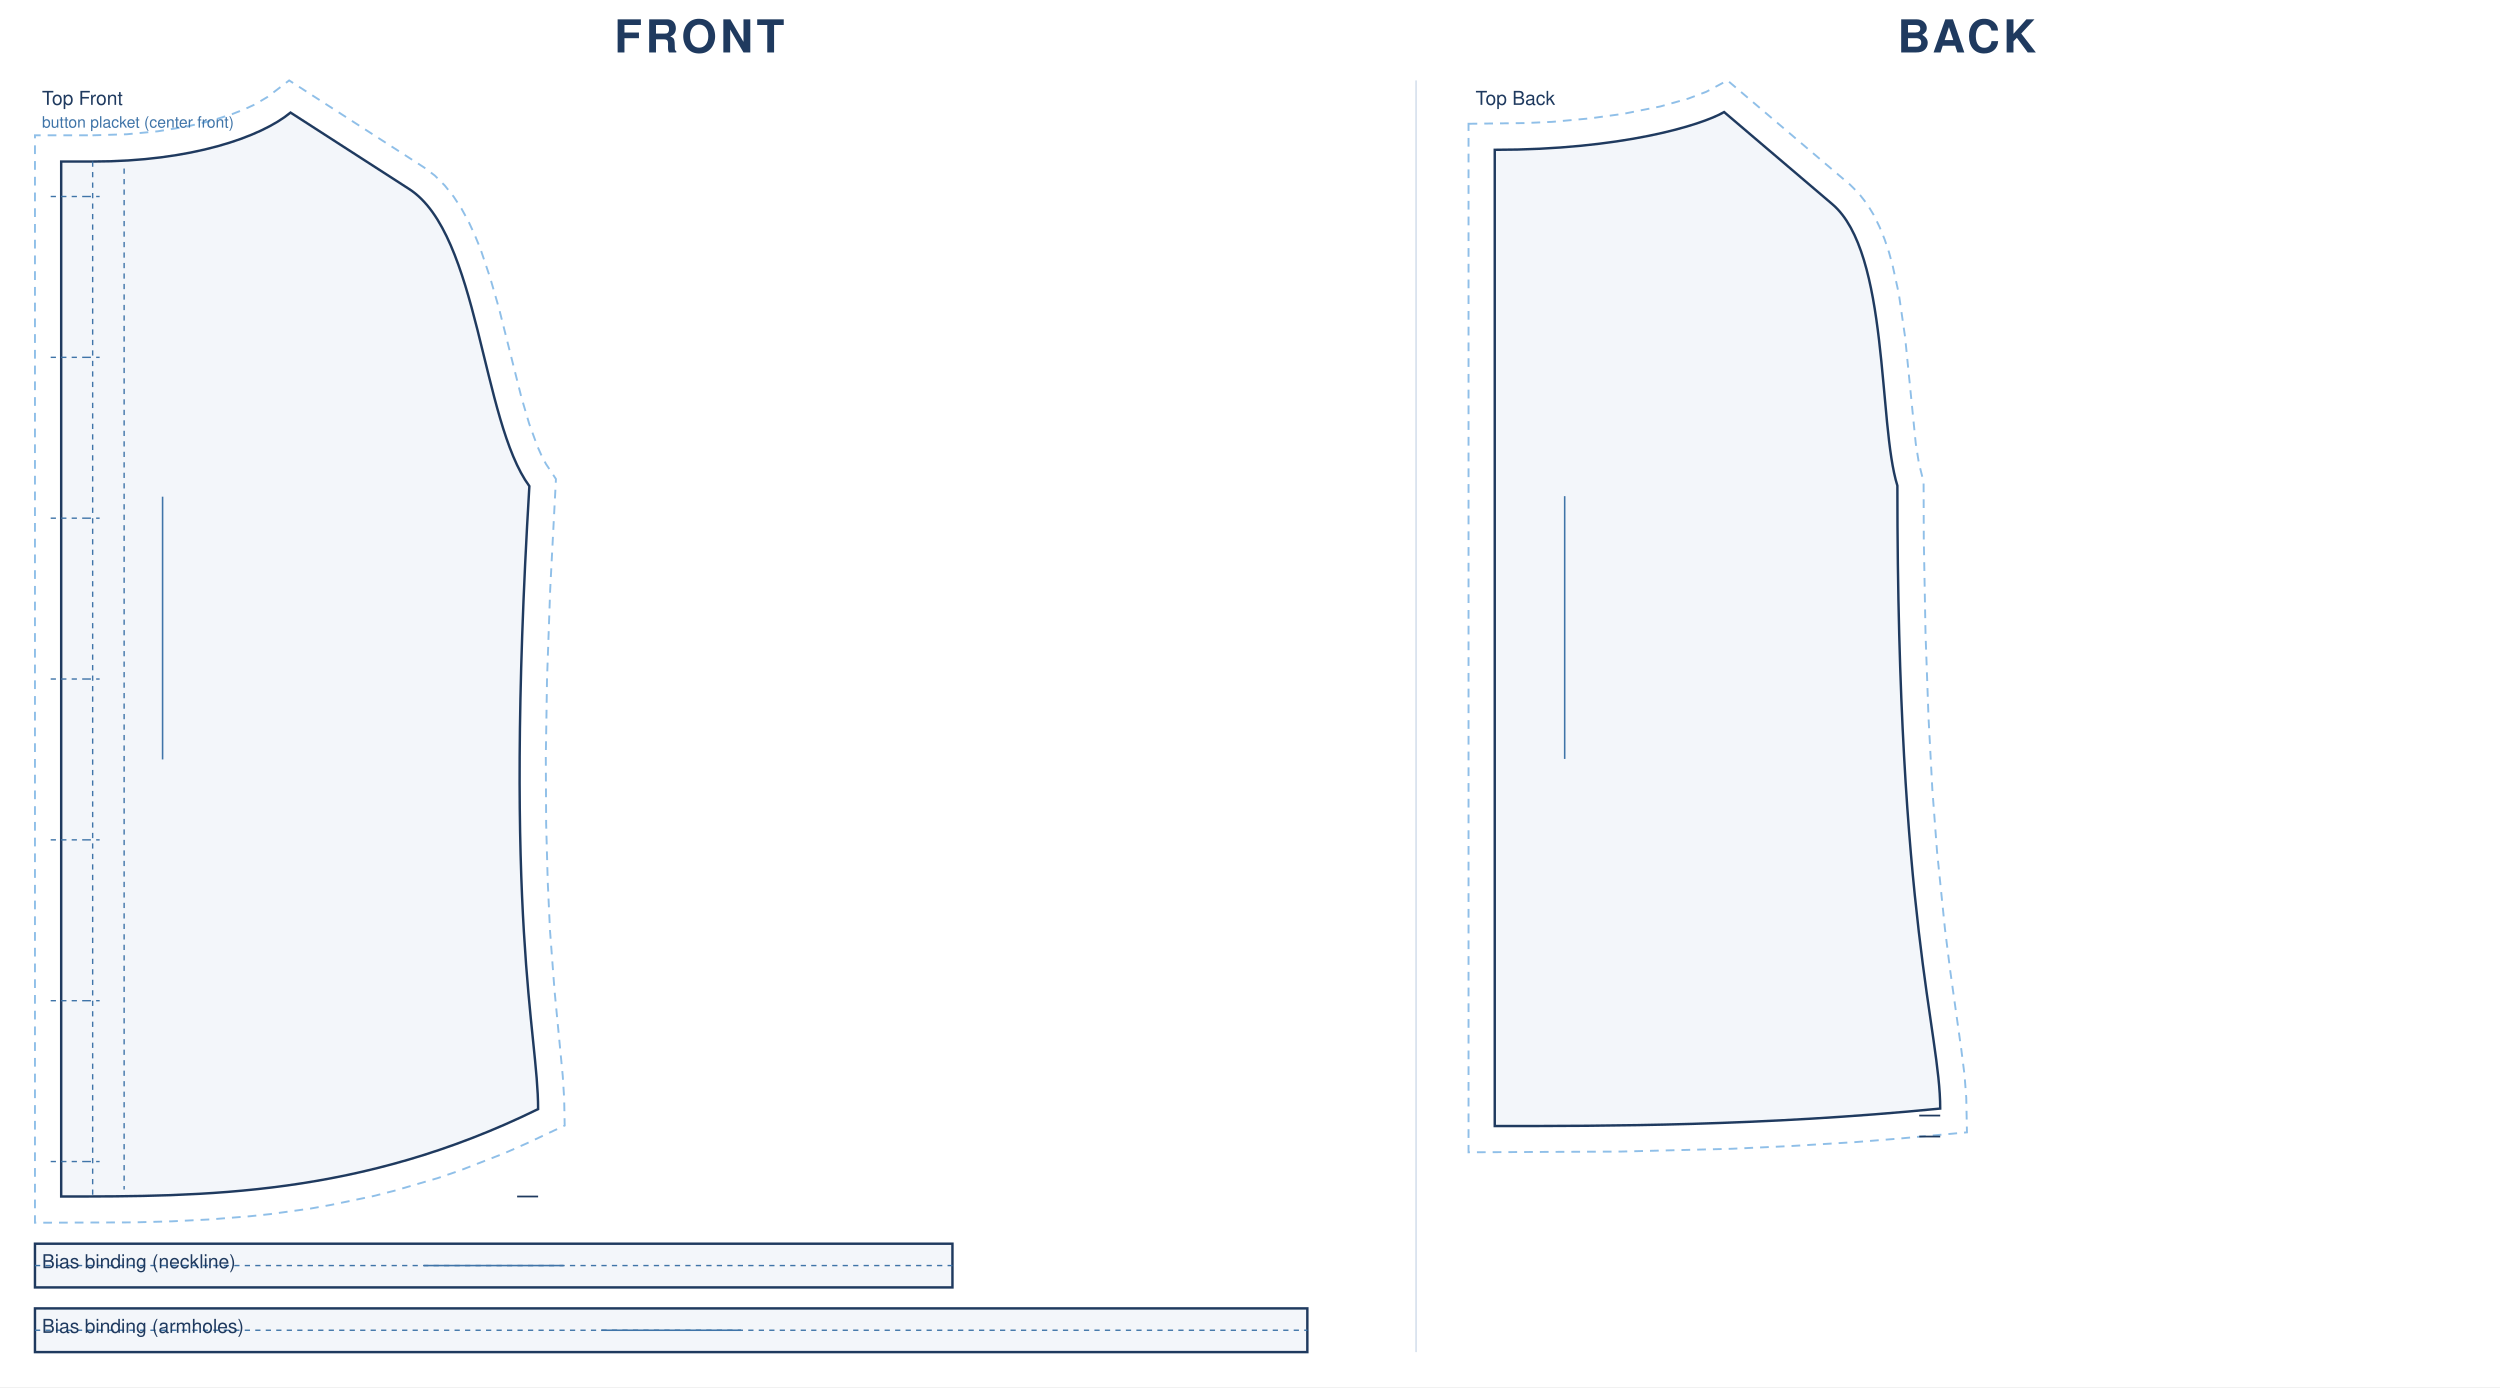
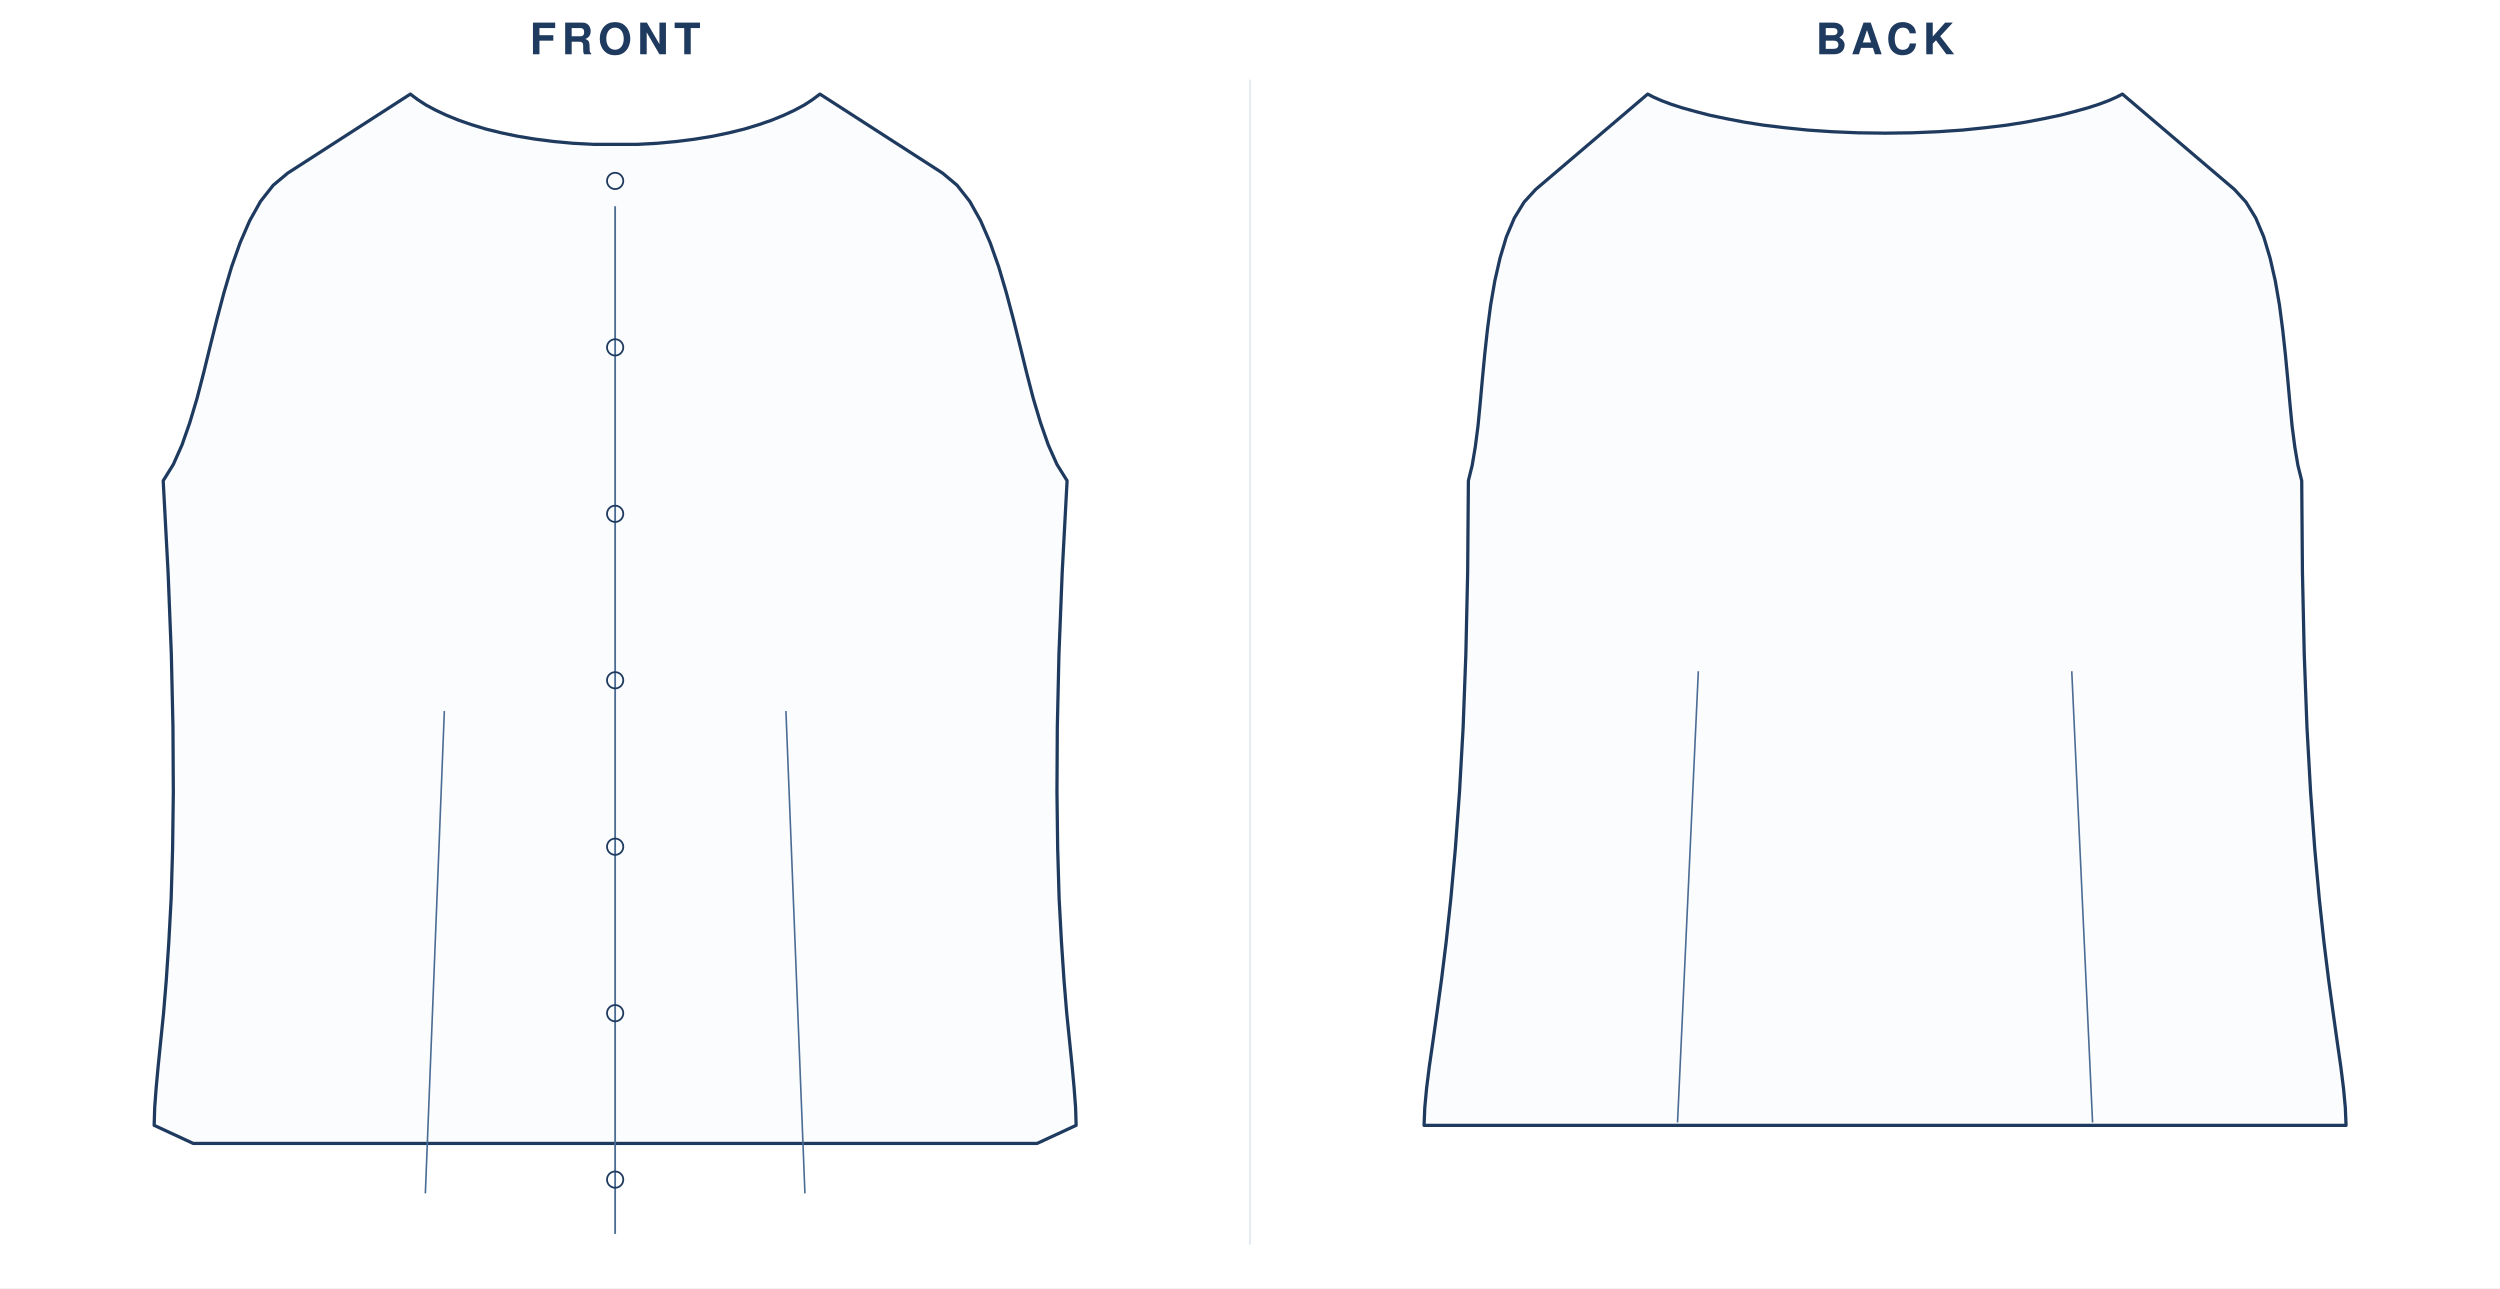
- <svg xmlns="http://www.w3.org/2000/svg" viewBox="0 0 1430.0 793.4" width="100%" role="img">
-   <rect width="1430.0" height="793.4" fill="#fff" />
-   <text x="400.0" y="30" text-anchor="middle" font-family="Helvetica,Arial,sans-serif" font-size="26" font-weight="600" letter-spacing="2" fill="#1f3a5f">FRONT</text>
-   <g transform="translate(20 46)">
-     <path transform="translate(33.0 18.4)" d="M -0.1 13.0 L 19.5 12.4 L 37.3 10.7 L 53.3 8.1 L 67.5 4.8 L 79.7 0.9 L 86.8 -1.9 L 92.9 -4.7 L 100.1 -9.0 L 112.4 -18.4 L 189.6 31.4 L 195.7 36.0 L 201.4 41.7 L 206.5 48.1 L 211.0 55.0 L 215.0 62.3 L 218.5 69.9 L 221.8 77.9 L 227.4 94.6 L 232.4 111.9 L 245.3 163.1 L 249.7 178.0 L 254.4 190.9 L 256.8 196.3 L 259.3 201.0 L 265.0 209.6 L 261.7 272.9 L 259.9 324.0 L 259.2 368.4 L 259.4 406.9 L 260.3 439.8 L 261.6 467.9 L 264.2 502.3 L 268.9 551.1 L 269.7 563.9 L 270.0 579.4 L 248.3 589.6 L 235.4 595.3 L 209.9 605.2 L 197.3 609.5 L 172.6 616.7 L 160.4 619.8 L 136.4 624.8 L 124.6 626.9 L 101.3 630.1 L 89.9 631.3 L 67.3 633.1 L 45.3 634.2 L 23.7 634.8 L -33.0 635.0 L -33.0 13.0 Z" fill="none" stroke="#8fbfe8" stroke-width="1.1" stroke-dasharray="5 4" />
-     <path transform="translate(33.0 18.4)" d="M 0.0 28.0 C 56.6 28.0 96.2 14.0 113.2 0.0 L 181.0 43.7 C 221.1 69.5 222.3 176.3 249.8 213.7 C 234.8 463.0 254.8 526.0 254.8 570.0 C 152.9 620.0 63.7 620.0 -18.0 620.0 L -18.0 28.0 L 0.0 28.0 Z" fill="rgba(63,116,168,.06)" stroke="#1f3a5f" stroke-width="1.4" />
-     <path transform="translate(33.0 18.4)" d="M 0.0 28.0 L 0.0 620.0 M 18.0 32.0 L 18.0 616.0 M -4.0 48.0 L 4.0 48.0 M -3.0 48.0 L -24.0 48.0 M -4.0 140.0 L 4.0 140.0 M -3.0 140.0 L -24.0 140.0 M -4.0 232.0 L 4.0 232.0 M -3.0 232.0 L -24.0 232.0 M -4.0 324.0 L 4.0 324.0 M -3.0 324.0 L -24.0 324.0 M -4.0 416.0 L 4.0 416.0 M -3.0 416.0 L -24.0 416.0 M -4.0 508.0 L 4.0 508.0 M -3.0 508.0 L -24.0 508.0 M -4.0 600.0 L 4.0 600.0 M -3.0 600.0 L -24.0 600.0" fill="none" stroke="#3f74a8" stroke-width="0.8" stroke-dasharray="3 3" />
-     <path transform="translate(33.0 18.4)" d="M 254.8 620.0 L 242.8 620.0" fill="none" stroke="#1f3a5f" stroke-width="1.0" />
-     <line transform="translate(33.0 18.4)" x1="40.0" y1="219.7" x2="40.0" y2="370.0" stroke="#3f74a8" stroke-width="0.9" />
-     <text transform="translate(33.0 18.4)" x="-29.0" y="-4.4" font-family="Helvetica,Arial,sans-serif" font-size="11" fill="#1f3a5f">Top Front</text>
-     <text transform="translate(33.0 18.4)" x="-29.0" y="8.6" font-family="Helvetica,Arial,sans-serif" font-size="9" fill="#3f74a8">button placket (center front)</text>
-     <path transform="translate(0.0 665.4)" d="M 0.0 0.0 L 524.8 0.0 L 524.8 25.0 L 0.0 25.0 Z" fill="rgba(63,116,168,.06)" stroke="#1f3a5f" stroke-width="1.4" />
-     <path transform="translate(0.0 665.4)" d="M 0.0 12.5 L 524.8 12.5" fill="none" stroke="#3f74a8" stroke-width="0.8" stroke-dasharray="3 3" />
-     <line transform="translate(0.0 665.4)" x1="222.4" y1="12.5" x2="302.4" y2="12.5" stroke="#3f74a8" stroke-width="0.9" />
-     <text transform="translate(0.0 665.4)" x="4.0" y="14.0" font-family="Helvetica,Arial,sans-serif" font-size="11" fill="#1f3a5f">Bias binding (neckline)</text>
-     <path transform="translate(0.0 702.4)" d="M 0.0 0.0 L 727.8 0.0 L 727.8 25.0 L 0.0 25.0 Z" fill="rgba(63,116,168,.06)" stroke="#1f3a5f" stroke-width="1.4" />
-     <path transform="translate(0.0 702.4)" d="M 0.0 12.5 L 727.8 12.5" fill="none" stroke="#3f74a8" stroke-width="0.8" stroke-dasharray="3 3" />
-     <line transform="translate(0.0 702.4)" x1="323.9" y1="12.5" x2="403.9" y2="12.5" stroke="#3f74a8" stroke-width="0.9" />
-     <text transform="translate(0.0 702.4)" x="4.0" y="14.0" font-family="Helvetica,Arial,sans-serif" font-size="11" fill="#1f3a5f">Bias binding (armholes)</text>
+ <svg xmlns="http://www.w3.org/2000/svg" viewBox="0 0 1381.8 712.0" width="100%" role="img">
+   <rect width="1381.8" height="712.0" fill="#fff" />
+   <text x="340.0" y="30" text-anchor="middle" font-family="Helvetica,Arial,sans-serif" font-size="24" font-weight="600" letter-spacing="3" fill="#1f3a5f">FRONT</text>
+   <g transform="translate(24 44)">
+     <g transform="translate(316.0 8)">
+       <path d="M 11.9 27.8 L 23.2 27.2 L 34.0 26.2 L 44.2 24.9 L 53.9 23.3 L 63.0 21.4 L 71.5 19.3 L 79.4 16.9 L 86.6 14.4 L 93.2 11.7 L 99.2 8.9 L 104.6 6.0 L 109.2 3.0 L 113.2 0.0 L 181.0 43.7 L 189.0 50.4 L 196.0 59.3 L 202.0 70.0 L 207.3 82.2 L 212.0 95.5 L 216.2 109.7 L 220.1 124.4 L 223.8 139.2 L 227.4 153.9 L 231.1 168.2 L 235.1 181.6 L 239.4 193.9 L 244.2 204.7 L 249.8 213.7 L 247.1 264.3 L 245.3 309.6 L 244.4 349.9 L 244.2 385.7 L 244.6 417.1 L 245.4 444.7 L 246.7 468.8 L 248.1 489.8 L 249.6 508.0 L 251.2 523.7 L 252.6 537.5 L 253.7 549.5 L 254.5 560.2 L 254.8 570.0 L 233.2 580.0 L -233.2 580.0 L -254.8 570.0 L -254.5 560.2 L -253.7 549.5 L -252.6 537.5 L -251.2 523.7 L -249.6 508.0 L -248.1 489.8 L -246.7 468.8 L -245.4 444.7 L -244.6 417.1 L -244.2 385.7 L -244.4 349.9 L -245.3 309.6 L -247.1 264.3 L -249.8 213.7 L -244.2 204.7 L -239.4 193.9 L -235.1 181.6 L -231.1 168.2 L -227.4 153.9 L -223.8 139.2 L -220.1 124.4 L -216.2 109.7 L -212.0 95.5 L -207.3 82.2 L -202.0 70.0 L -196.0 59.3 L -189.0 50.4 L -181.0 43.7 L -113.2 0.0 L -109.2 3.0 L -104.6 6.0 L -99.2 8.9 L -93.2 11.7 L -86.6 14.4 L -79.4 16.9 L -71.5 19.3 L -63.0 21.4 L -53.9 23.3 L -44.2 24.9 L -34.0 26.2 L -23.2 27.2 L -11.9 27.8 Z" fill="#fbfcfe" stroke="#1f3a5f" stroke-width="1.8" stroke-linejoin="round" />
+       <path d="M -104.9 607.6 L -94.4 341.0" fill="none" stroke="#4a6b93" stroke-width="0.9" />
+       <path d="M 104.9 607.6 L 94.4 341.0" fill="none" stroke="#4a6b93" stroke-width="0.9" />
+       <line x1="0" y1="62.0" x2="0" y2="630.0" stroke="#4a6b93" stroke-width="1" />
+       <circle cx="0" cy="48.0" r="4.5" fill="none" stroke="#1f3a5f" stroke-width="1" />
+       <circle cx="0" cy="140.0" r="4.5" fill="none" stroke="#1f3a5f" stroke-width="1" />
+       <circle cx="0" cy="232.0" r="4.5" fill="none" stroke="#1f3a5f" stroke-width="1" />
+       <circle cx="0" cy="324.0" r="4.5" fill="none" stroke="#1f3a5f" stroke-width="1" />
+       <circle cx="0" cy="416.0" r="4.5" fill="none" stroke="#1f3a5f" stroke-width="1" />
+       <circle cx="0" cy="508.0" r="4.5" fill="none" stroke="#1f3a5f" stroke-width="1" />
+       <circle cx="0" cy="600.0" r="4.5" fill="none" stroke="#1f3a5f" stroke-width="1" />
+     </g>
  </g>
-   <text x="1125.0" y="30" text-anchor="middle" font-family="Helvetica,Arial,sans-serif" font-size="26" font-weight="600" letter-spacing="2" fill="#1f3a5f">BACK</text>
-   <g transform="translate(840 46)">
-     <path transform="translate(15.0 18.1)" d="M -15.0 6.7 L 17.0 6.3 L 32.9 5.6 L 54.6 3.6 L 73.6 1.0 L 94.7 -3.2 L 110.7 -7.7 L 121.0 -11.6 L 133.1 -18.1 L 203.3 41.6 L 208.2 46.5 L 212.9 52.5 L 216.8 58.9 L 220.1 65.7 L 223.0 72.8 L 225.5 80.2 L 227.6 87.9 L 231.1 103.8 L 234.7 128.6 L 240.8 189.5 L 242.6 200.8 L 245.3 211.6 L 245.4 243.8 L 246.4 298.4 L 248.1 346.1 L 250.3 387.5 L 253.0 423.1 L 257.5 467.1 L 260.5 491.0 L 266.9 536.5 L 268.7 550.7 L 269.7 563.8 L 270.1 583.6 L 230.9 587.2 L 206.0 589.2 L 170.0 591.4 L 135.5 593.0 L 71.9 594.6 L -15.0 595.0 Z" fill="none" stroke="#8fbfe8" stroke-width="1.1" stroke-dasharray="5 4" />
-     <path transform="translate(15.0 18.1)" d="M 0.0 21.6 C 72.2 21.6 118.1 7.6 131.2 0.0 L 193.1 52.7 C 225.8 80.5 219.2 178.3 230.3 213.7 C 230.3 463.0 254.8 526.0 254.8 570.0 C 152.9 580.0 63.7 580.0 0.0 580.0 L 0.0 21.6 Z" fill="rgba(63,116,168,.06)" stroke="#1f3a5f" stroke-width="1.4" />
-     <path transform="translate(15.0 18.1)" d="M 254.8 574.0 L 242.8 574.0 M 254.8 586.0 L 242.8 586.0" fill="none" stroke="#1f3a5f" stroke-width="1.0" />
-     <line transform="translate(15.0 18.1)" x1="40.0" y1="219.7" x2="40.0" y2="370.0" stroke="#3f74a8" stroke-width="0.9" />
-     <text transform="translate(15.0 18.1)" x="-11.0" y="-4.1" font-family="Helvetica,Arial,sans-serif" font-size="11" fill="#1f3a5f">Top Back</text>
+   <text x="1041.9" y="30" text-anchor="middle" font-family="Helvetica,Arial,sans-serif" font-size="24" font-weight="600" letter-spacing="3" fill="#1f3a5f">BACK</text>
+   <g transform="translate(725.904 44)">
+     <g transform="translate(316.0 8)">
+       <path d="M 0.0 21.6 L 15.1 21.4 L 29.3 20.8 L 42.7 19.9 L 55.3 18.6 L 67.0 17.2 L 77.8 15.5 L 87.7 13.6 L 96.8 11.7 L 104.9 9.6 L 112.1 7.6 L 118.3 5.6 L 123.6 3.6 L 127.9 1.7 L 131.2 0.0 L 193.1 52.7 L 199.5 59.7 L 204.9 68.5 L 209.3 78.9 L 212.8 90.6 L 215.7 103.3 L 218.0 116.6 L 219.8 130.4 L 221.3 144.2 L 222.6 157.9 L 223.8 171.2 L 225.0 183.6 L 226.5 195.1 L 228.2 205.2 L 230.3 213.7 L 230.7 264.3 L 231.7 309.6 L 233.2 349.9 L 235.2 385.7 L 237.5 417.1 L 240.0 444.7 L 242.6 468.8 L 245.2 489.8 L 247.7 508.0 L 249.9 523.7 L 251.9 537.5 L 253.4 549.5 L 254.4 560.2 L 254.8 570.0 L -254.8 570.0 L -254.4 560.2 L -253.4 549.5 L -251.9 537.5 L -249.9 523.7 L -247.7 508.0 L -245.2 489.8 L -242.6 468.8 L -240.0 444.7 L -237.5 417.1 L -235.2 385.7 L -233.2 349.9 L -231.7 309.6 L -230.7 264.3 L -230.3 213.7 L -228.2 205.2 L -226.5 195.1 L -225.0 183.6 L -223.8 171.2 L -222.6 157.9 L -221.3 144.2 L -219.8 130.4 L -218.0 116.6 L -215.7 103.3 L -212.8 90.6 L -209.3 78.9 L -204.9 68.5 L -199.5 59.7 L -193.1 52.7 L -131.2 0.0 L -127.9 1.7 L -123.6 3.6 L -118.3 5.6 L -112.1 7.6 L -104.9 9.6 L -96.8 11.7 L -87.7 13.6 L -77.8 15.5 L -67.0 17.2 L -55.3 18.6 L -42.7 19.9 L -29.3 20.8 L -15.1 21.4 L 0.0 21.6 Z" fill="#fbfcfe" stroke="#1f3a5f" stroke-width="1.8" stroke-linejoin="round" />
+       <path d="M -114.7 568.4 L -103.2 319.0" fill="none" stroke="#4a6b93" stroke-width="0.9" />
+       <path d="M 114.7 568.4 L 103.2 319.0" fill="none" stroke="#4a6b93" stroke-width="0.9" />
+     </g>
  </g>
-   <line x1="810.0" y1="46" x2="810.0" y2="773.4" stroke="#d8e2ee" stroke-width="1" />
+   <line x1="690.9" y1="44" x2="690.9" y2="688.0" stroke="#e2e9f2" stroke-width="1" />
</svg>
